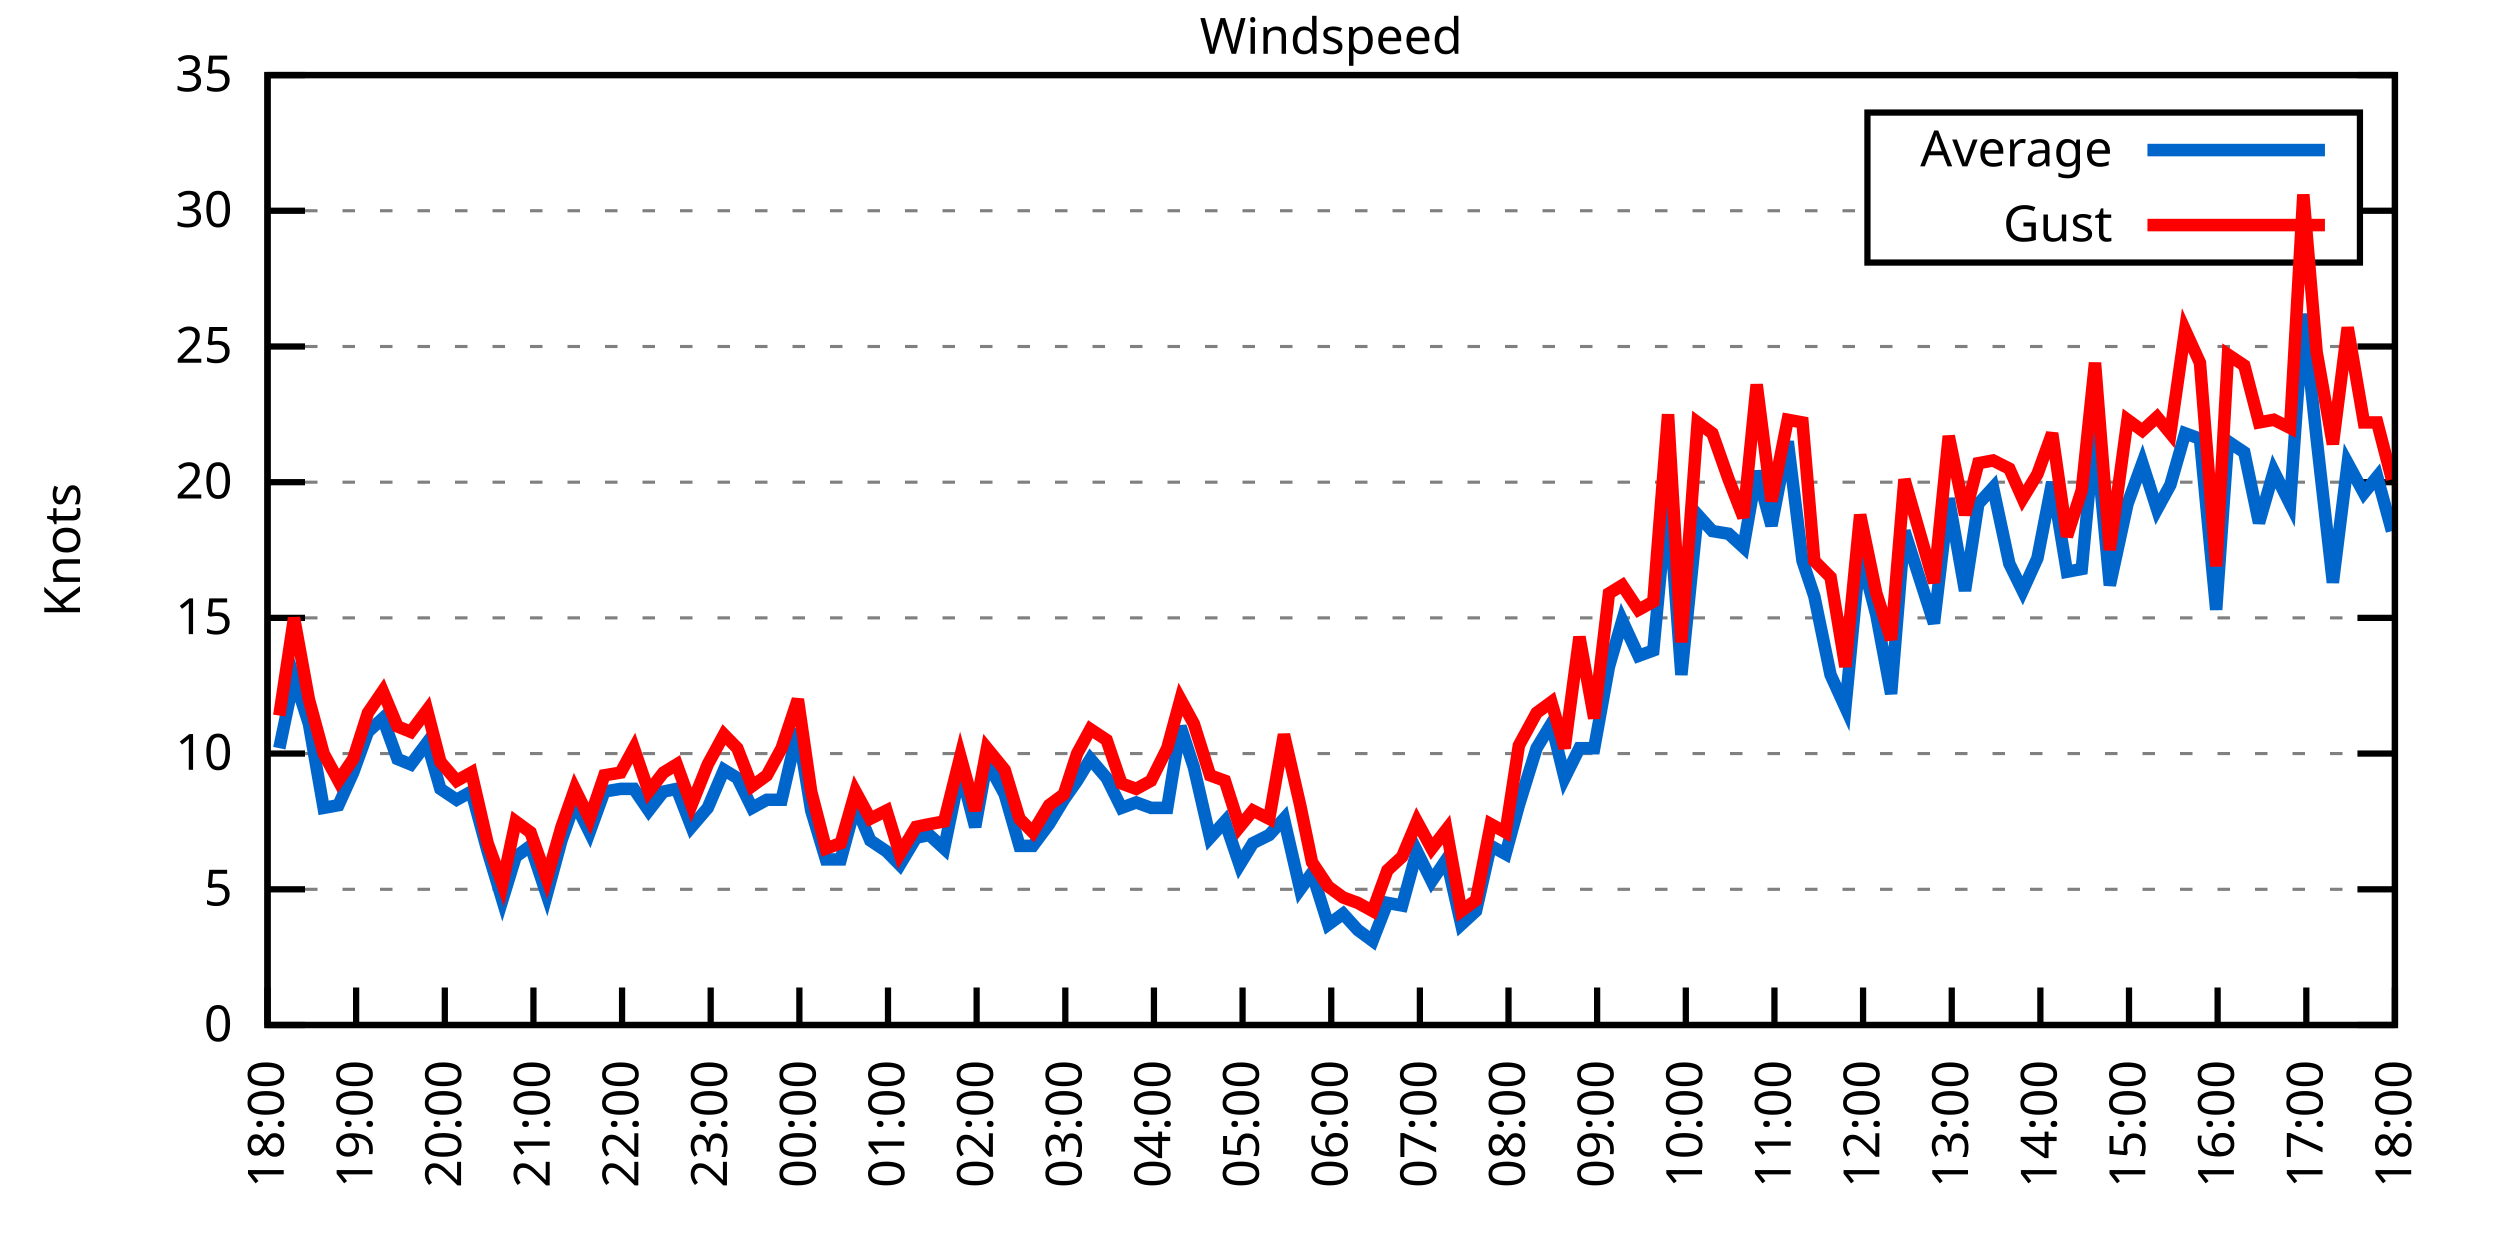
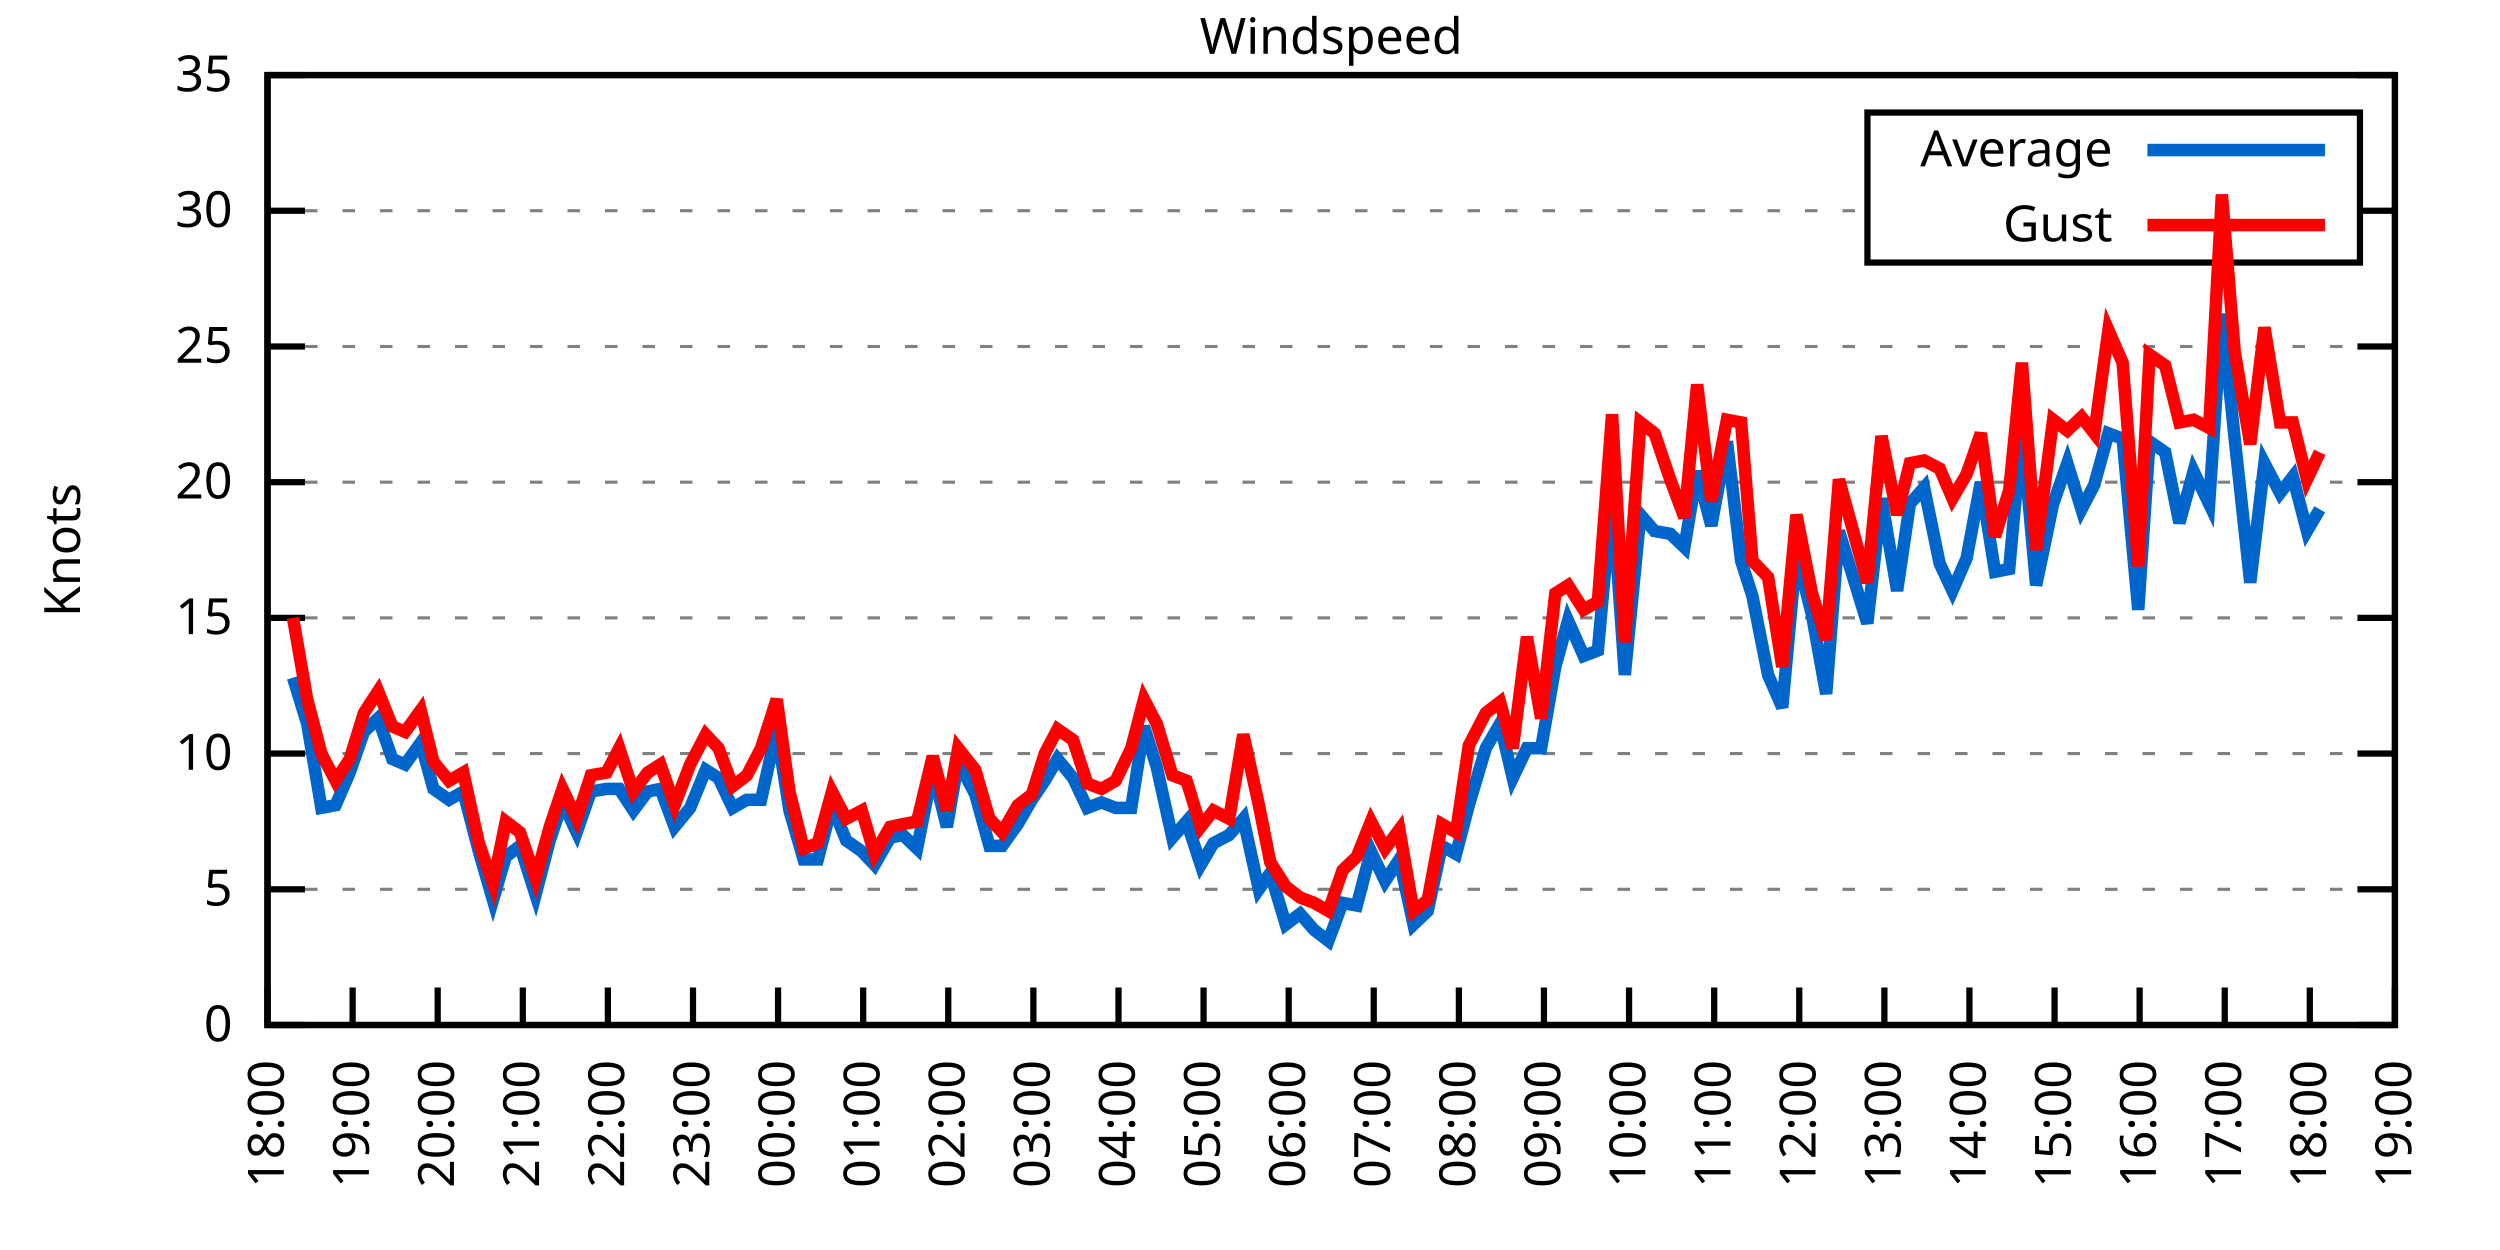
<svg xmlns="http://www.w3.org/2000/svg" xmlns:xlink="http://www.w3.org/1999/xlink" width="400" height="200" viewBox="0 0 400 200">
  <g id="gnuplot_canvas">
    <rect x="0" y="0" width="400" height="200" fill="none" />
    <defs>
      <circle id="gpDot" r="0.5" stroke-width="0.5" stroke="currentColor" />
      <path id="gpPt0" stroke-width="0.333" stroke="currentColor" d="M-1,0 h2 M0,-1 v2" />
      <path id="gpPt1" stroke-width="0.333" stroke="currentColor" d="M-1,-1 L1,1 M1,-1 L-1,1" />
      <path id="gpPt2" stroke-width="0.333" stroke="currentColor" d="M-1,0 L1,0 M0,-1 L0,1 M-1,-1 L1,1 M-1,1 L1,-1" />
      <rect id="gpPt3" stroke-width="0.333" stroke="currentColor" x="-1" y="-1" width="2" height="2" />
      <rect id="gpPt4" stroke-width="0.333" stroke="currentColor" fill="currentColor" x="-1" y="-1" width="2" height="2" />
      <circle id="gpPt5" stroke-width="0.333" stroke="currentColor" cx="0" cy="0" r="1" />
      <use xlink:href="#gpPt5" id="gpPt6" fill="currentColor" stroke="none" />
      <path id="gpPt7" stroke-width="0.333" stroke="currentColor" d="M0,-1.33 L-1.33,0.67 L1.33,0.67 z" />
      <use xlink:href="#gpPt7" id="gpPt8" fill="currentColor" stroke="none" />
      <use xlink:href="#gpPt7" id="gpPt9" stroke="currentColor" transform="rotate(180)" />
      <use xlink:href="#gpPt9" id="gpPt10" fill="currentColor" stroke="none" />
      <use xlink:href="#gpPt3" id="gpPt11" stroke="currentColor" transform="rotate(45)" />
      <use xlink:href="#gpPt11" id="gpPt12" fill="currentColor" stroke="none" />
      <path id="gpPt13" stroke-width="0.333" stroke="currentColor" d="M0,1.330 L1.265,0.411 L0.782,-1.067 L-0.782,-1.076 L-1.265,0.411 z" />
      <use xlink:href="#gpPt13" id="gpPt14" fill="currentColor" stroke="none" />
      <filter id="textbox" filterUnits="objectBoundingBox" x="0" y="0" height="1" width="1">
        <feFlood flood-color="white" flood-opacity="1" result="bgnd" />
        <feComposite in="SourceGraphic" in2="bgnd" operator="atop" />
      </filter>
      <filter id="greybox" filterUnits="objectBoundingBox" x="0" y="0" height="1" width="1">
        <feFlood flood-color="lightgrey" flood-opacity="1" result="grey" />
        <feComposite in="SourceGraphic" in2="grey" operator="atop" />
      </filter>
    </defs>
    <g fill="none" color="white" stroke="currentColor" stroke-width="1.00" stroke-linecap="butt" stroke-linejoin="miter">
</g>
    <g fill="none" color="black" stroke="currentColor" stroke-width="1.00" stroke-linecap="butt" stroke-linejoin="miter">
      <g stroke="none" shape-rendering="crispEdges">
        <polygon fill="rgb(255, 255, 255)" points="42.80,164.00 383.18,164.00 383.18,12.02 42.80,12.02 " />
      </g>
    </g>
    <g fill="none" color="black" stroke="currentColor" stroke-width="1.00" stroke-linecap="butt" stroke-linejoin="miter">
</g>
    <g fill="none" color="black" stroke="black" stroke-width="0.50" stroke-linecap="butt" stroke-linejoin="miter">
</g>
    <g fill="none" color="gray" stroke="currentColor" stroke-width="0.50" stroke-linecap="butt" stroke-linejoin="miter">
      <path stroke="gray" stroke-dasharray="2,4" class="gridline" d="M42.80,164.00 L383.19,164.00  " />
    </g>
    <g fill="none" color="gray" stroke="gray" stroke-width="1.00" stroke-linecap="butt" stroke-linejoin="miter">
</g>
    <g fill="none" color="black" stroke="currentColor" stroke-width="1.00" stroke-linecap="butt" stroke-linejoin="miter">
      <path stroke="black" d="M42.80,164.00 L48.80,164.00 M383.19,164.00 L377.19,164.00  " />
      <g transform="translate(37.20,166.60)" stroke="none" fill="black" font-family="Sans" font-size="8.00" text-anchor="end">
        <text>
          <tspan font-family="Sans"> 0</tspan>
        </text>
      </g>
    </g>
    <g fill="none" color="black" stroke="currentColor" stroke-width="1.00" stroke-linecap="butt" stroke-linejoin="miter">
</g>
    <g fill="none" color="black" stroke="black" stroke-width="0.50" stroke-linecap="butt" stroke-linejoin="miter">
</g>
    <g fill="none" color="gray" stroke="currentColor" stroke-width="0.50" stroke-linecap="butt" stroke-linejoin="miter">
      <path stroke="gray" stroke-dasharray="2,4" class="gridline" d="M42.80,142.29 L383.19,142.29  " />
    </g>
    <g fill="none" color="gray" stroke="gray" stroke-width="1.00" stroke-linecap="butt" stroke-linejoin="miter">
</g>
    <g fill="none" color="black" stroke="currentColor" stroke-width="1.00" stroke-linecap="butt" stroke-linejoin="miter">
      <path stroke="black" d="M42.80,142.29 L48.80,142.29 M383.19,142.29 L377.19,142.29  " />
      <g transform="translate(37.20,144.89)" stroke="none" fill="black" font-family="Sans" font-size="8.00" text-anchor="end">
        <text>
          <tspan font-family="Sans"> 5</tspan>
        </text>
      </g>
    </g>
    <g fill="none" color="black" stroke="currentColor" stroke-width="1.00" stroke-linecap="butt" stroke-linejoin="miter">
</g>
    <g fill="none" color="black" stroke="black" stroke-width="0.50" stroke-linecap="butt" stroke-linejoin="miter">
</g>
    <g fill="none" color="gray" stroke="currentColor" stroke-width="0.50" stroke-linecap="butt" stroke-linejoin="miter">
      <path stroke="gray" stroke-dasharray="2,4" class="gridline" d="M42.80,120.57 L383.19,120.57  " />
    </g>
    <g fill="none" color="gray" stroke="gray" stroke-width="1.00" stroke-linecap="butt" stroke-linejoin="miter">
</g>
    <g fill="none" color="black" stroke="currentColor" stroke-width="1.00" stroke-linecap="butt" stroke-linejoin="miter">
      <path stroke="black" d="M42.80,120.57 L48.80,120.57 M383.19,120.57 L377.19,120.57  " />
      <g transform="translate(37.20,123.17)" stroke="none" fill="black" font-family="Sans" font-size="8.00" text-anchor="end">
        <text>
          <tspan font-family="Sans"> 10</tspan>
        </text>
      </g>
    </g>
    <g fill="none" color="black" stroke="currentColor" stroke-width="1.00" stroke-linecap="butt" stroke-linejoin="miter">
</g>
    <g fill="none" color="black" stroke="black" stroke-width="0.50" stroke-linecap="butt" stroke-linejoin="miter">
</g>
    <g fill="none" color="gray" stroke="currentColor" stroke-width="0.50" stroke-linecap="butt" stroke-linejoin="miter">
      <path stroke="gray" stroke-dasharray="2,4" class="gridline" d="M42.80,98.86 L383.19,98.86  " />
    </g>
    <g fill="none" color="gray" stroke="gray" stroke-width="1.00" stroke-linecap="butt" stroke-linejoin="miter">
</g>
    <g fill="none" color="black" stroke="currentColor" stroke-width="1.00" stroke-linecap="butt" stroke-linejoin="miter">
      <path stroke="black" d="M42.80,98.86 L48.80,98.86 M383.19,98.86 L377.19,98.86  " />
      <g transform="translate(37.20,101.46)" stroke="none" fill="black" font-family="Sans" font-size="8.00" text-anchor="end">
        <text>
          <tspan font-family="Sans"> 15</tspan>
        </text>
      </g>
    </g>
    <g fill="none" color="black" stroke="currentColor" stroke-width="1.00" stroke-linecap="butt" stroke-linejoin="miter">
</g>
    <g fill="none" color="black" stroke="black" stroke-width="0.50" stroke-linecap="butt" stroke-linejoin="miter">
</g>
    <g fill="none" color="gray" stroke="currentColor" stroke-width="0.50" stroke-linecap="butt" stroke-linejoin="miter">
      <path stroke="gray" stroke-dasharray="2,4" class="gridline" d="M42.80,77.15 L383.19,77.15  " />
    </g>
    <g fill="none" color="gray" stroke="gray" stroke-width="1.00" stroke-linecap="butt" stroke-linejoin="miter">
</g>
    <g fill="none" color="black" stroke="currentColor" stroke-width="1.00" stroke-linecap="butt" stroke-linejoin="miter">
      <path stroke="black" d="M42.80,77.15 L48.80,77.15 M383.19,77.15 L377.19,77.15  " />
      <g transform="translate(37.20,79.75)" stroke="none" fill="black" font-family="Sans" font-size="8.00" text-anchor="end">
        <text>
          <tspan font-family="Sans"> 20</tspan>
        </text>
      </g>
    </g>
    <g fill="none" color="black" stroke="currentColor" stroke-width="1.00" stroke-linecap="butt" stroke-linejoin="miter">
</g>
    <g fill="none" color="black" stroke="black" stroke-width="0.50" stroke-linecap="butt" stroke-linejoin="miter">
</g>
    <g fill="none" color="gray" stroke="currentColor" stroke-width="0.50" stroke-linecap="butt" stroke-linejoin="miter">
      <path stroke="gray" stroke-dasharray="2,4" class="gridline" d="M42.80,55.44 L383.19,55.44  " />
    </g>
    <g fill="none" color="gray" stroke="gray" stroke-width="1.00" stroke-linecap="butt" stroke-linejoin="miter">
</g>
    <g fill="none" color="black" stroke="currentColor" stroke-width="1.00" stroke-linecap="butt" stroke-linejoin="miter">
      <path stroke="black" d="M42.80,55.44 L48.80,55.44 M383.19,55.44 L377.19,55.44  " />
      <g transform="translate(37.20,58.04)" stroke="none" fill="black" font-family="Sans" font-size="8.00" text-anchor="end">
        <text>
          <tspan font-family="Sans"> 25</tspan>
        </text>
      </g>
    </g>
    <g fill="none" color="black" stroke="currentColor" stroke-width="1.00" stroke-linecap="butt" stroke-linejoin="miter">
</g>
    <g fill="none" color="black" stroke="black" stroke-width="0.50" stroke-linecap="butt" stroke-linejoin="miter">
</g>
    <g fill="none" color="gray" stroke="currentColor" stroke-width="0.50" stroke-linecap="butt" stroke-linejoin="miter">
      <path stroke="gray" stroke-dasharray="2,4" class="gridline" d="M42.80,33.72 L298.79,33.72 M377.59,33.72 L383.19,33.72  " />
    </g>
    <g fill="none" color="gray" stroke="gray" stroke-width="1.00" stroke-linecap="butt" stroke-linejoin="miter">
</g>
    <g fill="none" color="black" stroke="currentColor" stroke-width="1.00" stroke-linecap="butt" stroke-linejoin="miter">
      <path stroke="black" d="M42.80,33.72 L48.80,33.72 M383.19,33.72 L377.19,33.72  " />
      <g transform="translate(37.20,36.32)" stroke="none" fill="black" font-family="Sans" font-size="8.00" text-anchor="end">
        <text>
          <tspan font-family="Sans"> 30</tspan>
        </text>
      </g>
    </g>
    <g fill="none" color="black" stroke="currentColor" stroke-width="1.00" stroke-linecap="butt" stroke-linejoin="miter">
</g>
    <g fill="none" color="black" stroke="black" stroke-width="0.50" stroke-linecap="butt" stroke-linejoin="miter">
</g>
    <g fill="none" color="gray" stroke="currentColor" stroke-width="0.50" stroke-linecap="butt" stroke-linejoin="miter">
      <path stroke="gray" stroke-dasharray="2,4" class="gridline" d="M42.80,12.01 L383.19,12.01  " />
    </g>
    <g fill="none" color="gray" stroke="gray" stroke-width="1.00" stroke-linecap="butt" stroke-linejoin="miter">
</g>
    <g fill="none" color="black" stroke="currentColor" stroke-width="1.00" stroke-linecap="butt" stroke-linejoin="miter">
      <path stroke="black" d="M42.80,12.01 L48.80,12.01 M383.19,12.01 L377.19,12.01  " />
      <g transform="translate(37.20,14.61)" stroke="none" fill="black" font-family="Sans" font-size="8.00" text-anchor="end">
        <text>
          <tspan font-family="Sans"> 35</tspan>
        </text>
      </g>
    </g>
    <g fill="none" color="black" stroke="currentColor" stroke-width="1.00" stroke-linecap="butt" stroke-linejoin="miter">
      <path stroke="black" d="M42.80,164.00 L42.80,158.00  " />
      <g transform="translate(45.40,169.60) rotate(270.00)" stroke="none" fill="black" font-family="Sans" font-size="8.00" text-anchor="end">
        <text>
          <tspan font-family="Sans">18:00</tspan>
        </text>
      </g>
    </g>
    <g fill="none" color="black" stroke="currentColor" stroke-width="1.00" stroke-linecap="butt" stroke-linejoin="miter">
-       <path stroke="black" d="M56.98,164.00 L56.98,158.00  " />
-       <g transform="translate(59.58,169.60) rotate(270.00)" stroke="none" fill="black" font-family="Sans" font-size="8.00" text-anchor="end">
+       <path stroke="black" d="M56.42,164.00 L56.42,158.00  " />
+       <g transform="translate(59.02,169.60) rotate(270.00)" stroke="none" fill="black" font-family="Sans" font-size="8.00" text-anchor="end">
        <text>
          <tspan font-family="Sans">19:00</tspan>
        </text>
      </g>
    </g>
    <g fill="none" color="black" stroke="currentColor" stroke-width="1.00" stroke-linecap="butt" stroke-linejoin="miter">
-       <path stroke="black" d="M71.17,164.00 L71.17,158.00  " />
-       <g transform="translate(73.77,169.60) rotate(270.00)" stroke="none" fill="black" font-family="Sans" font-size="8.00" text-anchor="end">
+       <path stroke="black" d="M70.03,164.00 L70.03,158.00  " />
+       <g transform="translate(72.63,169.60) rotate(270.00)" stroke="none" fill="black" font-family="Sans" font-size="8.00" text-anchor="end">
        <text>
          <tspan font-family="Sans">20:00</tspan>
        </text>
      </g>
    </g>
    <g fill="none" color="black" stroke="currentColor" stroke-width="1.00" stroke-linecap="butt" stroke-linejoin="miter">
-       <path stroke="black" d="M85.35,164.00 L85.35,158.00  " />
-       <g transform="translate(87.95,169.60) rotate(270.00)" stroke="none" fill="black" font-family="Sans" font-size="8.00" text-anchor="end">
+       <path stroke="black" d="M83.65,164.00 L83.65,158.00  " />
+       <g transform="translate(86.25,169.60) rotate(270.00)" stroke="none" fill="black" font-family="Sans" font-size="8.00" text-anchor="end">
        <text>
          <tspan font-family="Sans">21:00</tspan>
        </text>
      </g>
    </g>
    <g fill="none" color="black" stroke="currentColor" stroke-width="1.00" stroke-linecap="butt" stroke-linejoin="miter">
-       <path stroke="black" d="M99.53,164.00 L99.53,158.00  " />
-       <g transform="translate(102.13,169.60) rotate(270.00)" stroke="none" fill="black" font-family="Sans" font-size="8.00" text-anchor="end">
+       <path stroke="black" d="M97.26,164.00 L97.26,158.00  " />
+       <g transform="translate(99.86,169.60) rotate(270.00)" stroke="none" fill="black" font-family="Sans" font-size="8.00" text-anchor="end">
        <text>
          <tspan font-family="Sans">22:00</tspan>
        </text>
      </g>
    </g>
    <g fill="none" color="black" stroke="currentColor" stroke-width="1.00" stroke-linecap="butt" stroke-linejoin="miter">
-       <path stroke="black" d="M113.71,164.00 L113.71,158.00  " />
-       <g transform="translate(116.31,169.60) rotate(270.00)" stroke="none" fill="black" font-family="Sans" font-size="8.00" text-anchor="end">
+       <path stroke="black" d="M110.88,164.00 L110.88,158.00  " />
+       <g transform="translate(113.48,169.60) rotate(270.00)" stroke="none" fill="black" font-family="Sans" font-size="8.00" text-anchor="end">
        <text>
          <tspan font-family="Sans">23:00</tspan>
        </text>
      </g>
    </g>
    <g fill="none" color="black" stroke="currentColor" stroke-width="1.00" stroke-linecap="butt" stroke-linejoin="miter">
-       <path stroke="black" d="M127.90,164.00 L127.90,158.00  " />
-       <g transform="translate(130.50,169.60) rotate(270.00)" stroke="none" fill="black" font-family="Sans" font-size="8.00" text-anchor="end">
+       <path stroke="black" d="M124.49,164.00 L124.49,158.00  " />
+       <g transform="translate(127.09,169.60) rotate(270.00)" stroke="none" fill="black" font-family="Sans" font-size="8.00" text-anchor="end">
        <text>
          <tspan font-family="Sans">00:00</tspan>
        </text>
      </g>
    </g>
    <g fill="none" color="black" stroke="currentColor" stroke-width="1.00" stroke-linecap="butt" stroke-linejoin="miter">
-       <path stroke="black" d="M142.08,164.00 L142.08,158.00  " />
-       <g transform="translate(144.68,169.60) rotate(270.00)" stroke="none" fill="black" font-family="Sans" font-size="8.00" text-anchor="end">
+       <path stroke="black" d="M138.11,164.00 L138.11,158.00  " />
+       <g transform="translate(140.71,169.60) rotate(270.00)" stroke="none" fill="black" font-family="Sans" font-size="8.00" text-anchor="end">
        <text>
          <tspan font-family="Sans">01:00</tspan>
        </text>
      </g>
    </g>
    <g fill="none" color="black" stroke="currentColor" stroke-width="1.00" stroke-linecap="butt" stroke-linejoin="miter">
-       <path stroke="black" d="M156.26,164.00 L156.26,158.00  " />
-       <g transform="translate(158.86,169.60) rotate(270.00)" stroke="none" fill="black" font-family="Sans" font-size="8.00" text-anchor="end">
+       <path stroke="black" d="M151.72,164.00 L151.72,158.00  " />
+       <g transform="translate(154.32,169.60) rotate(270.00)" stroke="none" fill="black" font-family="Sans" font-size="8.00" text-anchor="end">
        <text>
          <tspan font-family="Sans">02:00</tspan>
        </text>
      </g>
    </g>
    <g fill="none" color="black" stroke="currentColor" stroke-width="1.00" stroke-linecap="butt" stroke-linejoin="miter">
-       <path stroke="black" d="M170.45,164.00 L170.45,158.00  " />
-       <g transform="translate(173.05,169.60) rotate(270.00)" stroke="none" fill="black" font-family="Sans" font-size="8.00" text-anchor="end">
+       <path stroke="black" d="M165.34,164.00 L165.34,158.00  " />
+       <g transform="translate(167.94,169.60) rotate(270.00)" stroke="none" fill="black" font-family="Sans" font-size="8.00" text-anchor="end">
        <text>
          <tspan font-family="Sans">03:00</tspan>
        </text>
      </g>
    </g>
    <g fill="none" color="black" stroke="currentColor" stroke-width="1.00" stroke-linecap="butt" stroke-linejoin="miter">
-       <path stroke="black" d="M184.63,164.00 L184.63,158.00  " />
-       <g transform="translate(187.23,169.60) rotate(270.00)" stroke="none" fill="black" font-family="Sans" font-size="8.00" text-anchor="end">
+       <path stroke="black" d="M178.96,164.00 L178.96,158.00  " />
+       <g transform="translate(181.56,169.60) rotate(270.00)" stroke="none" fill="black" font-family="Sans" font-size="8.00" text-anchor="end">
        <text>
          <tspan font-family="Sans">04:00</tspan>
        </text>
      </g>
    </g>
    <g fill="none" color="black" stroke="currentColor" stroke-width="1.00" stroke-linecap="butt" stroke-linejoin="miter">
-       <path stroke="black" d="M198.81,164.00 L198.81,158.00  " />
-       <g transform="translate(201.41,169.60) rotate(270.00)" stroke="none" fill="black" font-family="Sans" font-size="8.00" text-anchor="end">
+       <path stroke="black" d="M192.57,164.00 L192.57,158.00  " />
+       <g transform="translate(195.17,169.60) rotate(270.00)" stroke="none" fill="black" font-family="Sans" font-size="8.00" text-anchor="end">
        <text>
          <tspan font-family="Sans">05:00</tspan>
        </text>
      </g>
    </g>
    <g fill="none" color="black" stroke="currentColor" stroke-width="1.00" stroke-linecap="butt" stroke-linejoin="miter">
-       <path stroke="black" d="M213.00,164.00 L213.00,158.00  " />
-       <g transform="translate(215.60,169.60) rotate(270.00)" stroke="none" fill="black" font-family="Sans" font-size="8.00" text-anchor="end">
+       <path stroke="black" d="M206.19,164.00 L206.19,158.00  " />
+       <g transform="translate(208.79,169.60) rotate(270.00)" stroke="none" fill="black" font-family="Sans" font-size="8.00" text-anchor="end">
        <text>
          <tspan font-family="Sans">06:00</tspan>
        </text>
      </g>
    </g>
    <g fill="none" color="black" stroke="currentColor" stroke-width="1.00" stroke-linecap="butt" stroke-linejoin="miter">
-       <path stroke="black" d="M227.18,164.00 L227.18,158.00  " />
-       <g transform="translate(229.78,169.60) rotate(270.00)" stroke="none" fill="black" font-family="Sans" font-size="8.00" text-anchor="end">
+       <path stroke="black" d="M219.80,164.00 L219.80,158.00  " />
+       <g transform="translate(222.40,169.60) rotate(270.00)" stroke="none" fill="black" font-family="Sans" font-size="8.00" text-anchor="end">
        <text>
          <tspan font-family="Sans">07:00</tspan>
        </text>
      </g>
    </g>
    <g fill="none" color="black" stroke="currentColor" stroke-width="1.00" stroke-linecap="butt" stroke-linejoin="miter">
-       <path stroke="black" d="M241.36,164.00 L241.36,158.00  " />
-       <g transform="translate(243.96,169.60) rotate(270.00)" stroke="none" fill="black" font-family="Sans" font-size="8.00" text-anchor="end">
+       <path stroke="black" d="M233.42,164.00 L233.42,158.00  " />
+       <g transform="translate(236.02,169.60) rotate(270.00)" stroke="none" fill="black" font-family="Sans" font-size="8.00" text-anchor="end">
        <text>
          <tspan font-family="Sans">08:00</tspan>
        </text>
      </g>
    </g>
    <g fill="none" color="black" stroke="currentColor" stroke-width="1.00" stroke-linecap="butt" stroke-linejoin="miter">
-       <path stroke="black" d="M255.54,164.00 L255.54,158.00  " />
-       <g transform="translate(258.14,169.60) rotate(270.00)" stroke="none" fill="black" font-family="Sans" font-size="8.00" text-anchor="end">
+       <path stroke="black" d="M247.03,164.00 L247.03,158.00  " />
+       <g transform="translate(249.63,169.60) rotate(270.00)" stroke="none" fill="black" font-family="Sans" font-size="8.00" text-anchor="end">
        <text>
          <tspan font-family="Sans">09:00</tspan>
        </text>
      </g>
    </g>
    <g fill="none" color="black" stroke="currentColor" stroke-width="1.00" stroke-linecap="butt" stroke-linejoin="miter">
-       <path stroke="black" d="M269.73,164.00 L269.73,158.00  " />
-       <g transform="translate(272.33,169.60) rotate(270.00)" stroke="none" fill="black" font-family="Sans" font-size="8.00" text-anchor="end">
+       <path stroke="black" d="M260.65,164.00 L260.65,158.00  " />
+       <g transform="translate(263.25,169.60) rotate(270.00)" stroke="none" fill="black" font-family="Sans" font-size="8.00" text-anchor="end">
        <text>
          <tspan font-family="Sans">10:00</tspan>
        </text>
      </g>
    </g>
    <g fill="none" color="black" stroke="currentColor" stroke-width="1.00" stroke-linecap="butt" stroke-linejoin="miter">
-       <path stroke="black" d="M283.91,164.00 L283.91,158.00  " />
-       <g transform="translate(286.51,169.60) rotate(270.00)" stroke="none" fill="black" font-family="Sans" font-size="8.00" text-anchor="end">
+       <path stroke="black" d="M274.27,164.00 L274.27,158.00  " />
+       <g transform="translate(276.87,169.60) rotate(270.00)" stroke="none" fill="black" font-family="Sans" font-size="8.00" text-anchor="end">
        <text>
          <tspan font-family="Sans">11:00</tspan>
        </text>
      </g>
    </g>
    <g fill="none" color="black" stroke="currentColor" stroke-width="1.00" stroke-linecap="butt" stroke-linejoin="miter">
-       <path stroke="black" d="M298.09,164.00 L298.09,158.00  " />
-       <g transform="translate(300.69,169.60) rotate(270.00)" stroke="none" fill="black" font-family="Sans" font-size="8.00" text-anchor="end">
+       <path stroke="black" d="M287.88,164.00 L287.88,158.00  " />
+       <g transform="translate(290.48,169.60) rotate(270.00)" stroke="none" fill="black" font-family="Sans" font-size="8.00" text-anchor="end">
        <text>
          <tspan font-family="Sans">12:00</tspan>
        </text>
      </g>
    </g>
    <g fill="none" color="black" stroke="currentColor" stroke-width="1.00" stroke-linecap="butt" stroke-linejoin="miter">
-       <path stroke="black" d="M312.28,164.00 L312.28,158.00  " />
-       <g transform="translate(314.88,169.60) rotate(270.00)" stroke="none" fill="black" font-family="Sans" font-size="8.00" text-anchor="end">
+       <path stroke="black" d="M301.50,164.00 L301.50,158.00  " />
+       <g transform="translate(304.10,169.60) rotate(270.00)" stroke="none" fill="black" font-family="Sans" font-size="8.00" text-anchor="end">
        <text>
          <tspan font-family="Sans">13:00</tspan>
        </text>
      </g>
    </g>
    <g fill="none" color="black" stroke="currentColor" stroke-width="1.00" stroke-linecap="butt" stroke-linejoin="miter">
-       <path stroke="black" d="M326.46,164.00 L326.46,158.00  " />
-       <g transform="translate(329.06,169.60) rotate(270.00)" stroke="none" fill="black" font-family="Sans" font-size="8.00" text-anchor="end">
+       <path stroke="black" d="M315.11,164.00 L315.11,158.00  " />
+       <g transform="translate(317.71,169.60) rotate(270.00)" stroke="none" fill="black" font-family="Sans" font-size="8.00" text-anchor="end">
        <text>
          <tspan font-family="Sans">14:00</tspan>
        </text>
      </g>
    </g>
    <g fill="none" color="black" stroke="currentColor" stroke-width="1.00" stroke-linecap="butt" stroke-linejoin="miter">
-       <path stroke="black" d="M340.64,164.00 L340.64,158.00  " />
-       <g transform="translate(343.24,169.60) rotate(270.00)" stroke="none" fill="black" font-family="Sans" font-size="8.00" text-anchor="end">
+       <path stroke="black" d="M328.73,164.00 L328.73,158.00  " />
+       <g transform="translate(331.33,169.60) rotate(270.00)" stroke="none" fill="black" font-family="Sans" font-size="8.00" text-anchor="end">
        <text>
          <tspan font-family="Sans">15:00</tspan>
        </text>
      </g>
    </g>
    <g fill="none" color="black" stroke="currentColor" stroke-width="1.00" stroke-linecap="butt" stroke-linejoin="miter">
-       <path stroke="black" d="M354.82,164.00 L354.82,158.00  " />
-       <g transform="translate(357.42,169.60) rotate(270.00)" stroke="none" fill="black" font-family="Sans" font-size="8.00" text-anchor="end">
+       <path stroke="black" d="M342.34,164.00 L342.34,158.00  " />
+       <g transform="translate(344.94,169.60) rotate(270.00)" stroke="none" fill="black" font-family="Sans" font-size="8.00" text-anchor="end">
        <text>
          <tspan font-family="Sans">16:00</tspan>
        </text>
      </g>
    </g>
    <g fill="none" color="black" stroke="currentColor" stroke-width="1.00" stroke-linecap="butt" stroke-linejoin="miter">
-       <path stroke="black" d="M369.01,164.00 L369.01,158.00  " />
-       <g transform="translate(371.61,169.60) rotate(270.00)" stroke="none" fill="black" font-family="Sans" font-size="8.00" text-anchor="end">
+       <path stroke="black" d="M355.96,164.00 L355.96,158.00  " />
+       <g transform="translate(358.56,169.60) rotate(270.00)" stroke="none" fill="black" font-family="Sans" font-size="8.00" text-anchor="end">
        <text>
          <tspan font-family="Sans">17:00</tspan>
+         </text>
+       </g>
+     </g>
+     <g fill="none" color="black" stroke="currentColor" stroke-width="1.00" stroke-linecap="butt" stroke-linejoin="miter">
+       <path stroke="black" d="M369.57,164.00 L369.57,158.00  " />
+       <g transform="translate(372.17,169.60) rotate(270.00)" stroke="none" fill="black" font-family="Sans" font-size="8.00" text-anchor="end">
+         <text>
+           <tspan font-family="Sans">18:00</tspan>
        </text>
      </g>
    </g>
    <g fill="none" color="black" stroke="currentColor" stroke-width="1.00" stroke-linecap="butt" stroke-linejoin="miter">
      <path stroke="black" d="M383.19,164.00 L383.19,158.00  " />
      <g transform="translate(385.79,169.60) rotate(270.00)" stroke="none" fill="black" font-family="Sans" font-size="8.00" text-anchor="end">
        <text>
-           <tspan font-family="Sans">18:00</tspan>
+           <tspan font-family="Sans">19:00</tspan>
        </text>
      </g>
    </g>
    <g fill="none" color="black" stroke="currentColor" stroke-width="1.00" stroke-linecap="butt" stroke-linejoin="miter">
</g>
    <g fill="none" color="black" stroke="currentColor" stroke-width="1.00" stroke-linecap="butt" stroke-linejoin="miter">
      <path stroke="black" d="M42.80,12.01 L42.80,164.00 L383.19,164.00 L383.19,12.01 L42.80,12.01 Z  " />
    </g>
    <g fill="none" color="black" stroke="currentColor" stroke-width="1.00" stroke-linecap="butt" stroke-linejoin="miter">
</g>
    <g fill="none" color="black" stroke="currentColor" stroke-width="1.00" stroke-linecap="butt" stroke-linejoin="miter">
      <path stroke="black" d="M298.79,42.01 L298.79,18.01 L377.59,18.01 L377.59,42.01 L298.79,42.01 Z  " />
    </g>
    <g id="Windspeed_plot_1">
      <g fill="none" color="white" stroke="black" stroke-width="2.00" stroke-linecap="butt" stroke-linejoin="miter">
</g>
      <g fill="none" color="black" stroke="currentColor" stroke-width="2.00" stroke-linecap="butt" stroke-linejoin="miter">
        <g transform="translate(337.99,26.61)" stroke="none" fill="black" font-family="Sans" font-size="8.00" text-anchor="end">
          <text>
            <tspan font-family="Sans">Average</tspan>
          </text>
        </g>
      </g>
      <g fill="none" color="black" stroke="currentColor" stroke-width="2.00" stroke-linecap="butt" stroke-linejoin="miter">
-         <path stroke="rgb(  0, 102, 204)" d="M343.59,24.01 L371.99,24.01 M44.69,119.71 L47.05,108.42 L49.42,115.80 L51.78,129.26 L54.15,128.83 L56.51,123.61   L58.87,117.10 L61.24,114.93 L63.60,121.44 L65.73,122.31 L68.33,118.84 L70.46,126.22 L73.06,127.96 L75.42,126.65   L78.02,136.21 L80.38,144.02 L82.51,137.08 L84.88,135.34 L87.48,143.16 L89.84,134.47 L91.97,128.39 L94.33,133.17   L96.70,126.65 L99.30,126.22 L101.42,126.22 L103.79,129.69 L106.15,126.65 L108.28,126.22 L110.64,132.30 L113.24,129.26   L115.84,123.18 L117.97,124.48 L120.33,129.26 L122.70,127.96 L125.06,127.96 L127.66,116.67 L129.79,129.69 L132.15,137.51   L134.52,137.51 L136.88,128.83 L139.24,134.47 L141.84,136.21 L143.97,138.38 L146.57,134.04 L148.70,133.60 L151.06,135.77   L153.66,123.18 L156.03,132.30 L157.92,121.88 L160.75,127.09 L163.12,135.34 L165.25,135.34 L167.85,131.86 L170.21,127.96   L172.34,124.92 L174.46,121.44 L177.06,124.48 L179.43,129.26 L181.79,128.39 L184.16,129.26 L186.76,129.26 L188.88,116.23   L191.01,122.75 L193.61,134.04 L195.98,131.43 L198.34,138.38 L200.47,134.90 L203.07,133.60 L205.43,131.00 L208.03,142.29   L209.92,139.68 L212.52,147.93 L214.89,146.20 L217.25,148.80 L219.61,150.54 L221.98,144.46 L224.34,144.89 L226.71,136.21   L229.07,140.98 L231.43,137.51 L233.80,147.93 L236.16,145.76 L238.52,135.34 L240.89,136.64 L243.02,128.83 L245.85,119.71   L248.22,115.80 L250.34,124.48 L252.71,119.71 L255.07,119.71 L257.43,106.68 L259.56,99.30 L262.16,104.94 L264.53,104.07   L266.89,78.89 L269.02,107.98 L271.62,82.36 L273.98,84.97 L276.58,85.40 L278.95,87.57 L281.07,75.41 L283.44,84.10   L286.04,70.63 L288.40,89.74 L290.29,95.39 L292.89,107.98 L295.26,113.19 L297.62,88.44 L300.22,98.43 L302.58,111.02   L304.71,84.97 L309.44,99.73 L311.80,79.75 L314.40,94.52 L316.53,80.62 L318.89,78.02 L321.49,90.18 L323.62,94.52   L325.99,89.31 L328.35,77.15 L330.71,91.48 L333.08,91.04 L335.20,68.46 L337.57,93.65 L340.40,80.62 L342.77,74.11   L345.13,81.49 L347.26,77.58 L349.62,69.33 L351.99,70.20 L354.59,97.56 L356.48,70.63 L359.08,72.37 L361.44,83.66   L363.81,75.41 L366.41,80.62 L368.53,50.22 L370.66,70.20 L373.26,93.22 L375.63,74.11 L378.23,78.89 L380.35,76.28   L382.72,84.97  " />
+         <path stroke="rgb(  0, 102, 204)" d="M343.59,24.01 L371.99,24.01 M46.88,108.42 L49.15,115.80 L51.42,129.26 L53.69,128.83 L55.96,123.61 L58.23,117.10   L60.50,114.93 L62.77,121.44 L64.81,122.31 L67.31,118.84 L69.35,126.22 L71.85,127.96 L74.12,126.65 L76.61,136.21   L78.88,144.02 L80.92,137.08 L83.19,135.34 L85.69,143.16 L87.96,134.47 L90.00,128.39 L92.27,133.17 L94.54,126.65   L97.04,126.22 L99.08,126.22 L101.35,129.69 L103.62,126.65 L105.66,126.22 L107.93,132.30 L110.42,129.26 L112.92,123.18   L114.96,124.48 L117.23,129.26 L119.50,127.96 L121.77,127.96 L124.27,116.67 L126.31,129.69 L128.58,137.51 L130.85,137.51   L133.12,128.83 L135.39,134.47 L137.88,136.21 L139.92,138.38 L142.42,134.04 L144.46,133.60 L146.73,135.77 L149.23,123.18   L151.50,132.30 L153.31,121.88 L156.04,127.09 L158.31,135.34 L160.35,135.34 L162.84,131.86 L165.11,127.96 L167.16,124.92   L169.20,121.44 L171.69,124.48 L173.96,129.26 L176.23,128.39 L178.50,129.26 L181.00,129.26 L183.04,116.23 L185.08,122.75   L187.58,134.04 L189.85,131.43 L192.12,138.38 L194.16,134.90 L196.66,133.60 L198.93,131.00 L201.42,142.29 L203.24,139.68   L205.73,147.93 L208.00,146.20 L210.27,148.80 L212.54,150.54 L214.81,144.46 L217.08,144.89 L219.35,136.21 L221.62,140.98   L223.89,137.51 L226.16,147.93 L228.43,145.76 L230.70,135.34 L232.96,136.64 L235.01,128.83 L237.73,119.71 L240.00,115.80   L242.04,124.48 L244.31,119.71 L246.58,119.71 L248.85,106.68 L250.89,99.30 L253.39,104.94 L255.66,104.07 L257.93,78.89   L259.97,107.98 L262.47,82.36 L264.73,84.97 L267.23,85.40 L269.50,87.57 L271.54,75.41 L273.81,84.10 L276.31,70.63   L278.58,89.74 L280.39,95.39 L282.89,107.98 L285.16,113.19 L287.43,88.44 L289.92,98.43 L292.19,111.02 L294.23,84.97   L298.77,99.73 L301.04,79.75 L303.54,94.52 L305.58,80.62 L307.85,78.02 L310.35,90.18 L312.39,94.52 L314.66,89.31   L316.93,77.15 L319.20,91.48 L321.47,91.04 L323.51,68.46 L325.78,93.65 L328.50,80.62 L330.77,74.11 L333.04,81.49   L335.08,77.58 L337.35,69.33 L339.62,70.20 L342.12,97.56 L343.93,70.63 L346.43,72.37 L348.70,83.66 L350.97,75.41   L353.46,80.62 L355.50,50.22 L357.55,70.20 L360.04,93.22 L362.31,74.11 L364.81,78.89 L366.85,76.28 L369.12,84.97   L371.16,81.49  " />
      </g>
    </g>
    <g id="Windspeed_plot_2">
      <g fill="none" color="black" stroke="currentColor" stroke-width="2.00" stroke-linecap="butt" stroke-linejoin="miter">
        <g transform="translate(337.99,38.61)" stroke="none" fill="black" font-family="Sans" font-size="8.00" text-anchor="end">
          <text>
            <tspan font-family="Sans">Gust</tspan>
          </text>
        </g>
      </g>
      <g fill="none" color="black" stroke="currentColor" stroke-width="2.00" stroke-linecap="butt" stroke-linejoin="miter">
-         <path stroke="rgb(255,   0,   0)" d="M343.59,36.01 L371.99,36.01 M44.69,114.49 L47.05,98.86 L49.42,111.89 L51.78,120.57 L54.15,124.92 L56.51,121.44   L58.87,114.06 L61.24,110.59 L63.60,116.23 L65.73,117.10 L68.33,113.63 L70.46,121.88 L73.06,124.92 L75.42,123.61   L78.02,134.90 L80.38,141.42 L82.51,131.43 L84.88,133.17 L87.48,140.55 L89.84,132.30 L91.97,126.22 L94.33,131.00   L96.70,124.05 L99.30,123.61 L101.42,119.71 L103.79,126.65 L106.15,123.61 L108.28,122.31 L110.64,128.83 L113.24,122.31   L115.84,117.53 L117.97,119.71 L120.33,125.79 L122.70,124.05 L125.06,119.71 L127.66,111.89 L129.79,126.65 L132.15,135.77   L134.52,134.90 L136.88,126.65 L139.24,131.00 L141.84,129.69 L143.97,136.64 L146.57,132.30 L148.70,131.86 L151.06,131.43   L153.66,121.01 L156.03,129.69 L157.92,119.71 L160.75,123.18 L163.12,131.00 L165.25,133.17 L167.85,128.83 L170.21,127.09   L172.34,120.57 L174.46,116.67 L177.06,118.40 L179.43,125.35 L181.79,126.22 L184.16,124.92 L186.76,119.71 L188.88,111.89   L191.01,115.80 L193.61,124.05 L195.98,124.92 L198.34,132.30 L200.47,129.69 L203.07,131.00 L205.43,117.53 L208.03,128.83   L209.92,137.94 L212.52,141.85 L214.89,143.59 L217.25,144.46 L219.61,145.76 L221.98,139.25 L224.34,137.08 L226.71,131.43   L229.07,135.77 L231.43,132.73 L233.80,145.76 L236.16,144.02 L238.52,131.86 L240.89,133.17 L243.02,119.27 L245.85,114.06   L248.22,112.32 L250.34,119.71 L252.71,101.90 L255.07,114.93 L257.43,94.95 L259.56,93.65 L262.16,97.56 L264.53,96.26   L266.89,66.29 L269.02,102.77 L271.62,67.59 L273.98,69.33 L276.58,76.71 L278.95,82.79 L281.07,61.52 L283.44,80.19   L286.04,67.16 L288.40,67.59 L290.29,89.74 L292.89,92.35 L295.26,106.68 L297.62,82.36 L300.22,94.95 L302.58,102.34   L304.71,76.71 L309.44,93.22 L311.80,69.77 L314.40,82.36 L316.53,74.11 L318.89,73.67 L321.49,74.98 L323.62,79.75   L325.99,75.85 L328.35,69.33 L330.71,85.83 L333.08,78.45 L335.20,58.04 L337.57,88.00 L340.40,67.16 L342.77,68.90   L345.13,66.73 L347.26,69.33 L349.62,52.83 L351.99,58.04 L354.59,90.61 L356.48,56.74 L359.08,58.48 L361.44,67.59   L363.81,67.16 L366.41,68.46 L368.53,31.12 L370.66,56.30 L373.26,71.07 L375.63,52.40 L378.23,67.59 L380.35,67.59   L382.72,76.71  " />
+         <path stroke="rgb(255,   0,   0)" d="M343.59,36.01 L371.99,36.01 M46.88,98.86 L49.15,111.89 L51.42,120.57 L53.69,124.92 L55.96,121.44 L58.23,114.06   L60.50,110.59 L62.77,116.23 L64.81,117.10 L67.31,113.63 L69.35,121.88 L71.85,124.92 L74.12,123.61 L76.61,134.90   L78.88,141.42 L80.92,131.43 L83.19,133.17 L85.69,140.55 L87.96,132.30 L90.00,126.22 L92.27,131.00 L94.54,124.05   L97.04,123.61 L99.08,119.71 L101.35,126.65 L103.62,123.61 L105.66,122.31 L107.93,128.83 L110.42,122.31 L112.92,117.53   L114.96,119.71 L117.23,125.79 L119.50,124.05 L121.77,119.71 L124.27,111.89 L126.31,126.65 L128.58,135.77 L130.85,134.90   L133.12,126.65 L135.39,131.00 L137.88,129.69 L139.92,136.64 L142.42,132.30 L144.46,131.86 L146.73,131.43 L149.23,121.01   L151.50,129.69 L153.31,119.71 L156.04,123.18 L158.31,131.00 L160.35,133.17 L162.84,128.83 L165.11,127.09 L167.16,120.57   L169.20,116.67 L171.69,118.40 L173.96,125.35 L176.23,126.22 L178.50,124.92 L181.00,119.71 L183.04,111.89 L185.08,115.80   L187.58,124.05 L189.85,124.92 L192.12,132.30 L194.16,129.69 L196.66,131.00 L198.93,117.53 L201.42,128.83 L203.24,137.94   L205.73,141.85 L208.00,143.59 L210.27,144.46 L212.54,145.76 L214.81,139.25 L217.08,137.08 L219.35,131.43 L221.62,135.77   L223.89,132.73 L226.16,145.76 L228.43,144.02 L230.70,131.86 L232.96,133.17 L235.01,119.27 L237.73,114.06 L240.00,112.32   L242.04,119.71 L244.31,101.90 L246.58,114.93 L248.85,94.95 L250.89,93.65 L253.39,97.56 L255.66,96.26 L257.93,66.29   L259.97,102.77 L262.47,67.59 L264.73,69.33 L267.23,76.71 L269.50,82.79 L271.54,61.52 L273.81,80.19 L276.31,67.16   L278.58,67.59 L280.39,89.74 L282.89,92.35 L285.16,106.68 L287.43,82.36 L289.92,94.95 L292.19,102.34 L294.23,76.71   L298.77,93.22 L301.04,69.77 L303.54,82.36 L305.58,74.11 L307.85,73.67 L310.35,74.98 L312.39,79.75 L314.66,75.85   L316.93,69.33 L319.20,85.83 L321.47,78.45 L323.51,58.04 L325.78,88.00 L328.50,67.16 L330.77,68.90 L333.04,66.73   L335.08,69.33 L337.35,52.83 L339.62,58.04 L342.12,90.61 L343.93,56.74 L346.43,58.48 L348.70,67.59 L350.97,67.16   L353.46,68.46 L355.50,31.12 L357.55,56.30 L360.04,71.07 L362.31,52.40 L364.81,67.59 L366.85,67.59 L369.12,76.71   L371.16,72.37  " />
      </g>
    </g>
    <g fill="none" color="black" stroke="currentColor" stroke-width="2.00" stroke-linecap="butt" stroke-linejoin="miter">
</g>
    <g fill="none" color="black" stroke="black" stroke-width="1.00" stroke-linecap="butt" stroke-linejoin="miter">
</g>
    <g fill="none" color="black" stroke="currentColor" stroke-width="1.00" stroke-linecap="butt" stroke-linejoin="miter">
      <path stroke="black" d="M42.80,12.01 L42.80,164.00 L383.19,164.00 L383.19,12.01 L42.80,12.01 Z  " />
      <g transform="translate(12.80,88.01) rotate(270.00)" stroke="none" fill="black" font-family="Sans" font-size="8.00" text-anchor="middle">
        <text>
          <tspan font-family="Sans">Knots</tspan>
        </text>
      </g>
    </g>
    <g fill="none" color="black" stroke="currentColor" stroke-width="1.00" stroke-linecap="butt" stroke-linejoin="miter">
</g>
    <g fill="none" color="black" stroke="currentColor" stroke-width="1.00" stroke-linecap="butt" stroke-linejoin="miter">
      <g transform="translate(212.99,8.61)" stroke="none" fill="black" font-family="Sans" font-size="8.00" text-anchor="middle">
        <text>
          <tspan font-family="Sans">Windspeed</tspan>
        </text>
      </g>
    </g>
    <g fill="none" color="black" stroke="currentColor" stroke-width="1.00" stroke-linecap="butt" stroke-linejoin="miter">
</g>
  </g>
</svg>
